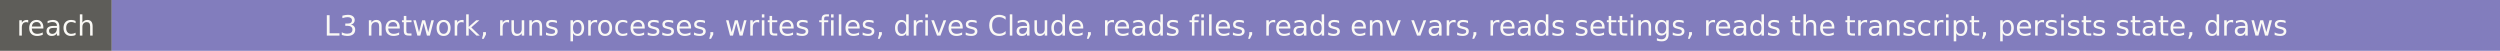
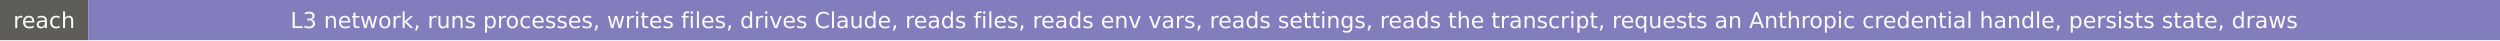
- <svg xmlns="http://www.w3.org/2000/svg" width="984" height="20" role="img" aria-label="reach: L3 network, runs processes, writes files, drives Claude, reads files, reads env vars, reads settings, reads the transcript, persists state, draws">
+ <svg xmlns="http://www.w3.org/2000/svg" width="1246" height="20" role="img" aria-label="reach: L3 network, runs processes, writes files, drives Claude, reads files, reads env vars, reads settings, reads the transcript, requests an Anthropic credential handle, persists state, draws">
  <rect width="44" height="20" fill="#5e5d59" />
-   <rect x="44" width="940" height="20" fill="#827dbd" />
+   <rect x="44" width="1202" height="20" fill="#827dbd" />
  <g fill="#faf9f5" font-family="Verdana,DejaVu Sans,sans-serif" font-size="11" text-anchor="middle">
    <text x="22" y="14">reach</text>
-     <text x="514" y="14">L3 network, runs processes, writes files, drives Claude, reads files, reads env vars, reads settings, reads the transcript, persists state, draws</text>
+     <text x="645" y="14">L3 network, runs processes, writes files, drives Claude, reads files, reads env vars, reads settings, reads the transcript, requests an Anthropic credential handle, persists state, draws</text>
  </g>
</svg>
